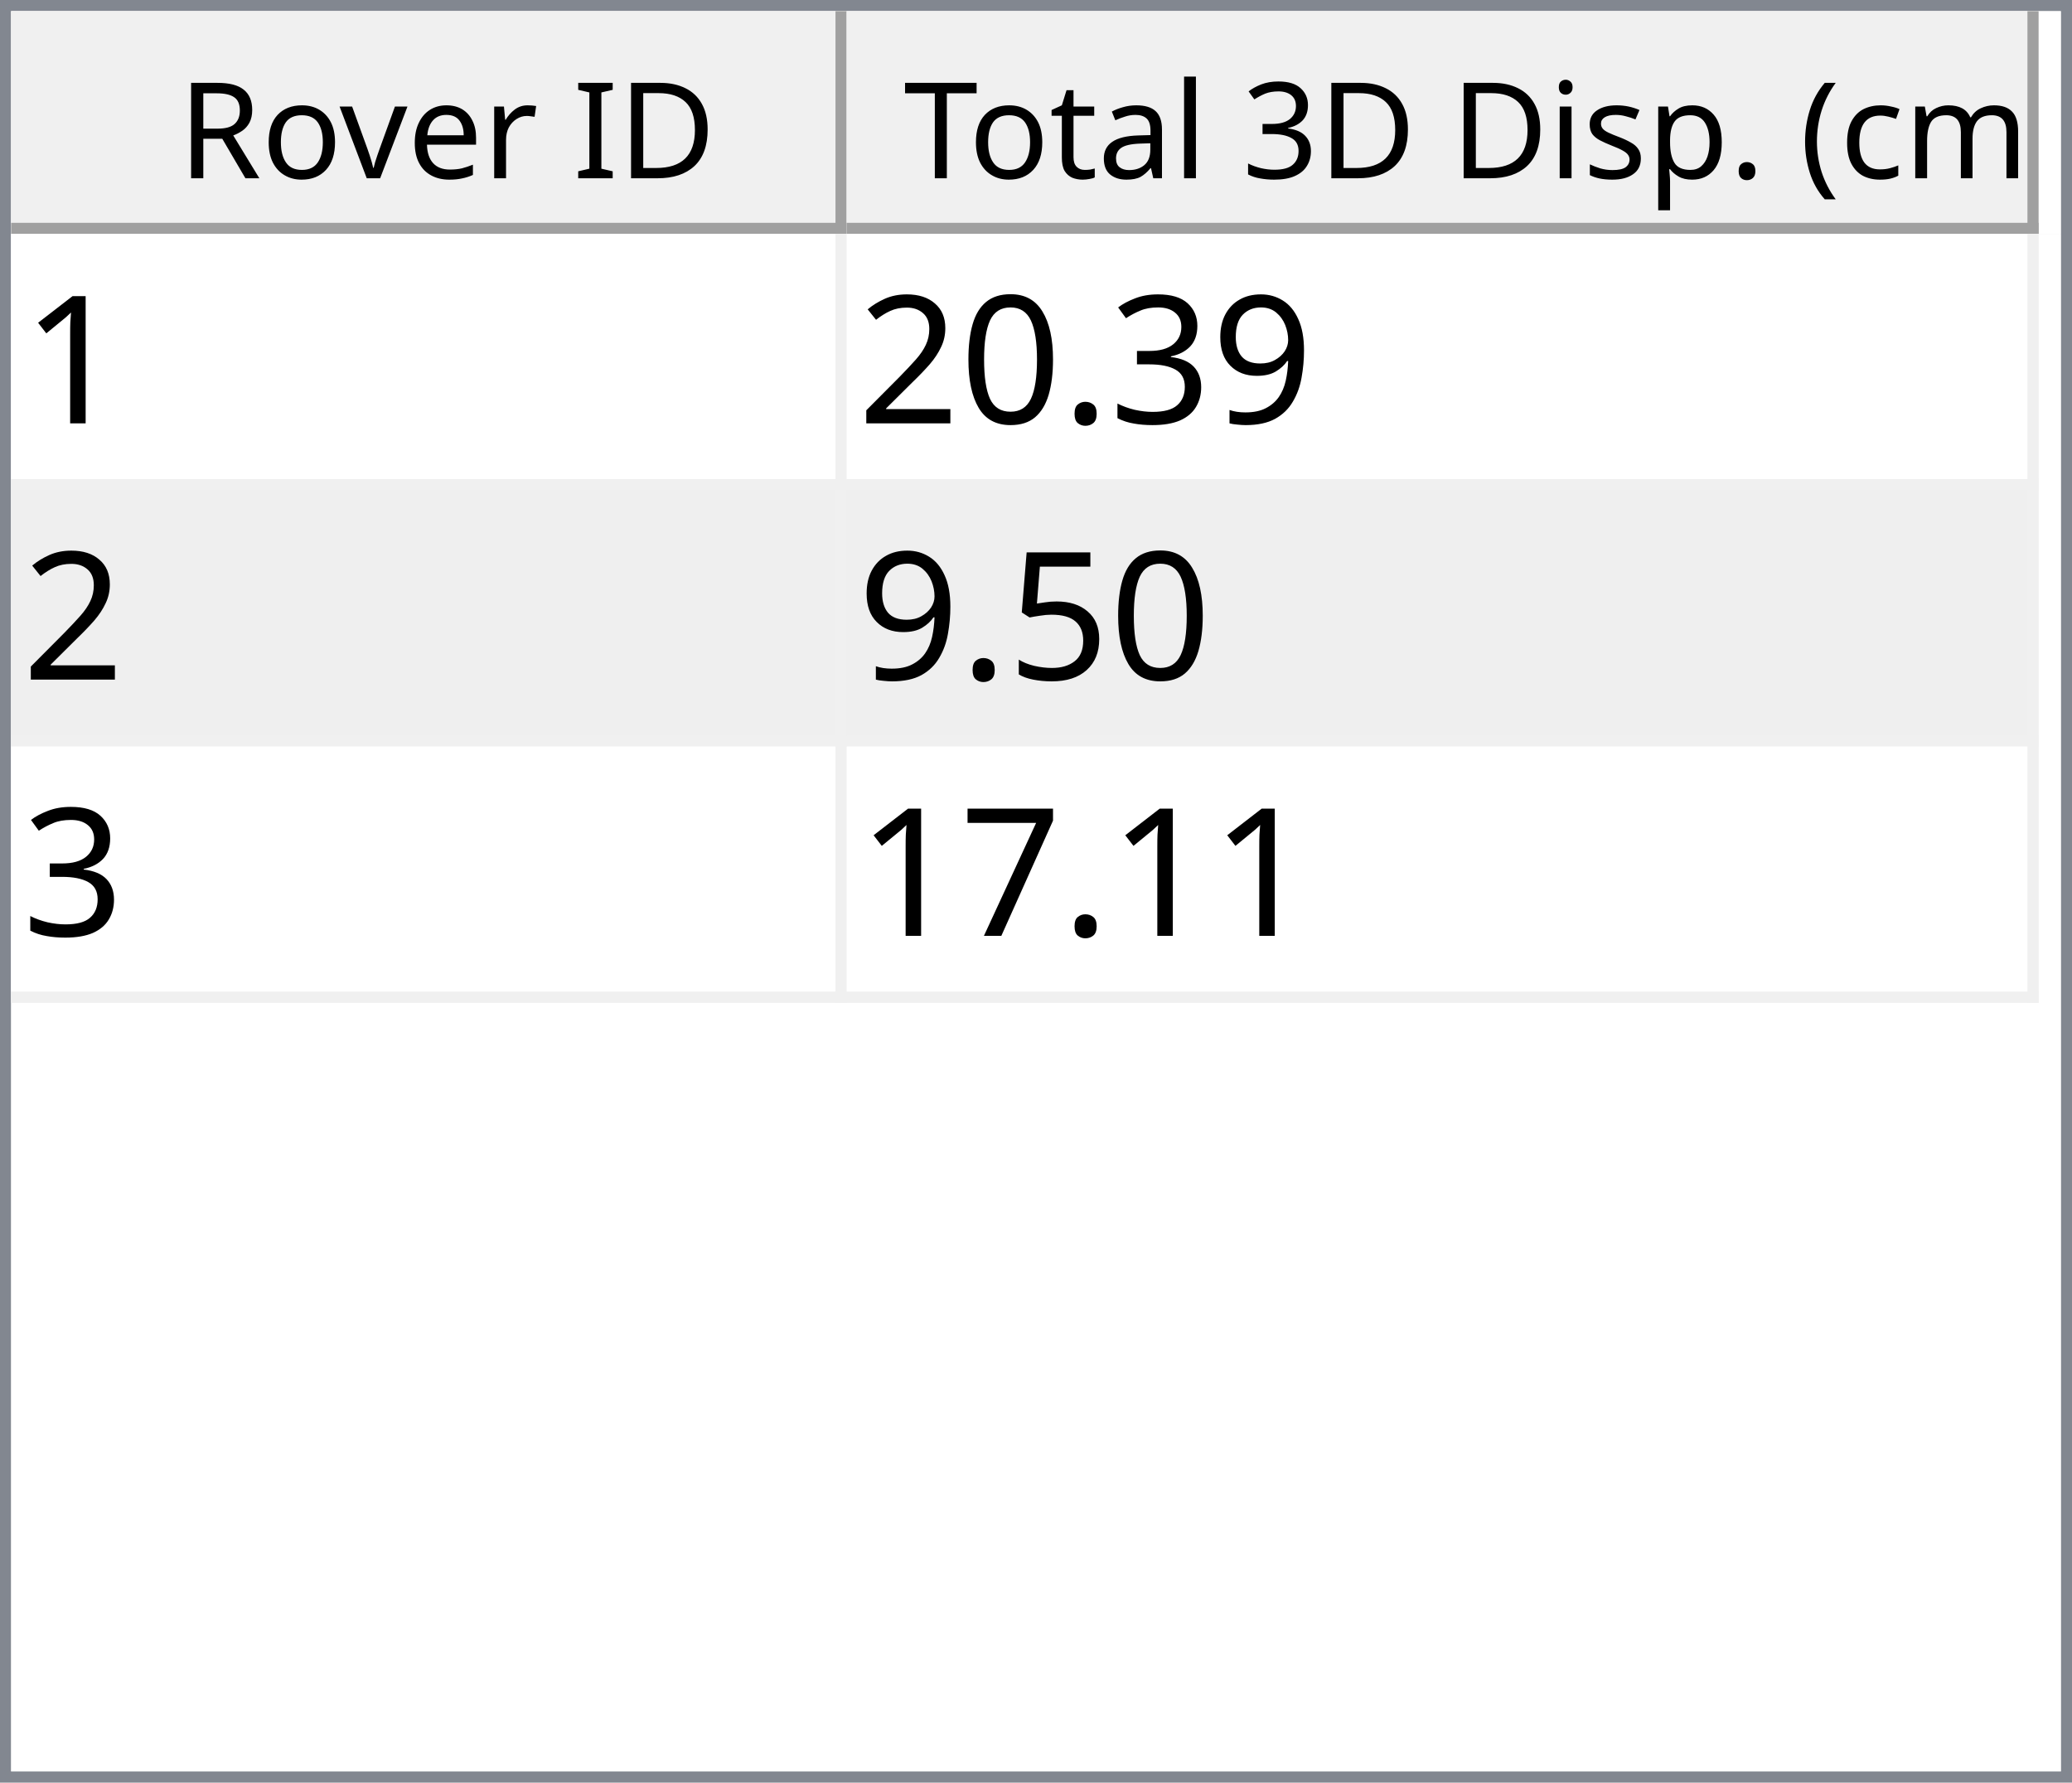
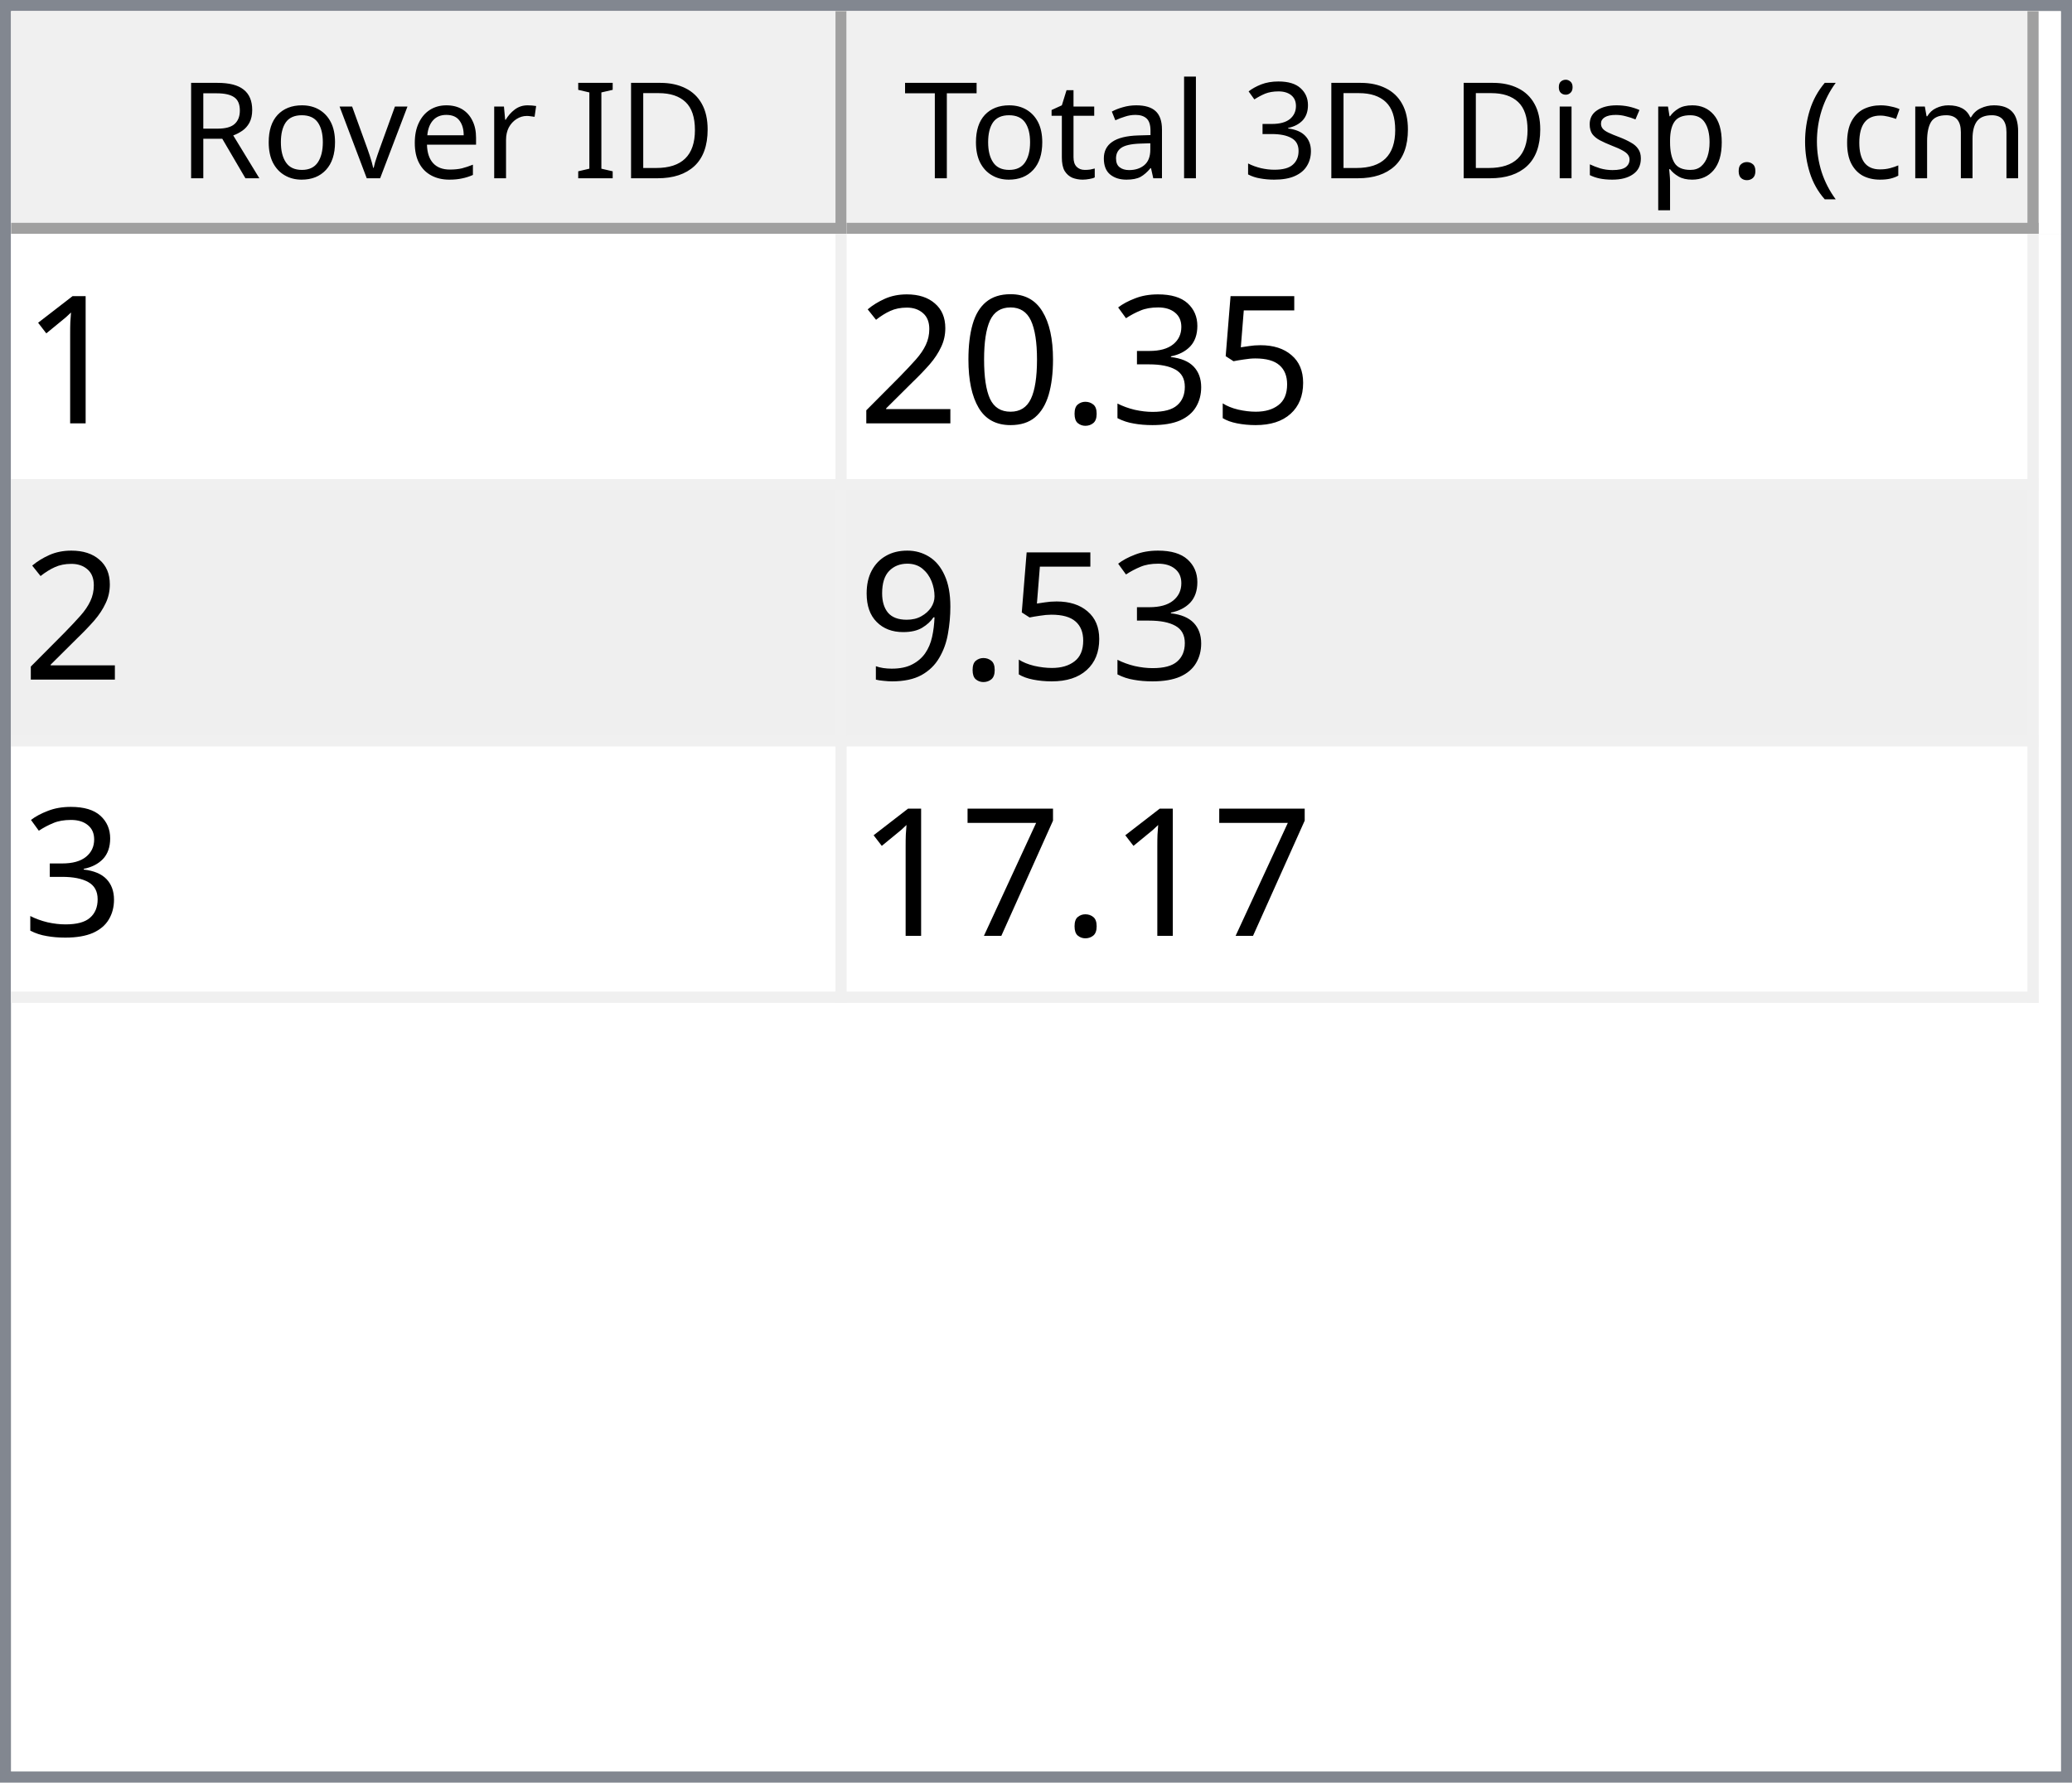
<svg xmlns="http://www.w3.org/2000/svg" style="fill-opacity:1; color-rendering:auto; color-interpolation:auto; text-rendering:auto; stroke:black; stroke-linecap:square; stroke-miterlimit:10; shape-rendering:auto; stroke-opacity:1; fill:black; stroke-dasharray:none; font-weight:normal; stroke-width:1; font-family:'Dialog'; font-style:normal; stroke-linejoin:miter; font-size:12px; stroke-dashoffset:0; image-rendering:auto;" width="186" height="160">
  <defs id="genericDefs" />
  <g>
    <defs id="defs1">
      <clipPath clipPathUnits="userSpaceOnUse" id="clipPath1">
        <path d="M0 0 L186 0 L186 160 L0 160 L0 0 Z" />
      </clipPath>
      <clipPath clipPathUnits="userSpaceOnUse" id="clipPath2">
        <path d="M0 0 L0 160 L186 160 L186 0 Z" />
      </clipPath>
      <clipPath clipPathUnits="userSpaceOnUse" id="clipPath3">
        <path d="M0 0 L0 20 L184 20 L184 0 Z" />
      </clipPath>
      <clipPath clipPathUnits="userSpaceOnUse" id="clipPath4">
        <path d="M0 0 L0 20 L75 20 L75 0 Z" />
      </clipPath>
      <clipPath clipPathUnits="userSpaceOnUse" id="clipPath5">
        <path d="M1 1 L1 19 L74 19 L74 1 Z" />
      </clipPath>
      <clipPath clipPathUnits="userSpaceOnUse" id="clipPath6">
        <path d="M0 0 L0 18 L73 18 L73 0 Z" />
      </clipPath>
      <clipPath clipPathUnits="userSpaceOnUse" id="clipPath7">
        <path d="M-0.5 -0.5 L-0.5 19.5 L74.5 19.5 L74.5 -0.5 Z" />
      </clipPath>
      <clipPath clipPathUnits="userSpaceOnUse" id="clipPath8">
        <path d="M0 0 L0 20 L107 20 L107 0 Z" />
      </clipPath>
      <clipPath clipPathUnits="userSpaceOnUse" id="clipPath9">
        <path d="M1 1 L1 19 L106 19 L106 1 Z" />
      </clipPath>
      <clipPath clipPathUnits="userSpaceOnUse" id="clipPath10">
        <path d="M0 0 L0 18 L105 18 L105 0 Z" />
      </clipPath>
      <clipPath clipPathUnits="userSpaceOnUse" id="clipPath11">
        <path d="M-0.5 -0.5 L-0.5 19.5 L106.5 19.5 L106.5 -0.5 Z" />
      </clipPath>
      <clipPath clipPathUnits="userSpaceOnUse" id="clipPath12">
        <path d="M0 0 L0 138 L184 138 L184 0 Z" />
      </clipPath>
      <clipPath clipPathUnits="userSpaceOnUse" id="clipPath13">
        <path d="M0 0 L0 69 L182 69 L182 0 Z" />
      </clipPath>
      <clipPath clipPathUnits="userSpaceOnUse" id="clipPath14">
        <path d="M-0.5 -0.5 L-0.5 68.5 L181.5 68.5 L181.5 -0.5 Z" />
      </clipPath>
      <clipPath clipPathUnits="userSpaceOnUse" id="clipPath15">
        <path d="M0 0 L0 22 L74 22 L74 0 Z" />
      </clipPath>
      <clipPath clipPathUnits="userSpaceOnUse" id="clipPath16">
        <path d="M0 0 L0 22 L106 22 L106 0 Z" />
      </clipPath>
      <font horiz-adv-x="64.551" id="font1">
        <font-face ascent="107.91" descent="25.098" units-per-em="100" style="font-style:normal; font-family:Segoe UI; font-weight:normal;" />
        <missing-glyph horiz-adv-x="64.551" d="M8.109 0 L8.109 68.266 L56.453 68.266 L56.453 0 L8.109 0 ZM15.328 7.234 L49.219 7.234 L49.219 61.031 L15.328 61.031 L15.328 7.234 Z" />
        <glyph unicode="D" horiz-adv-x="70.117" d="M9.188 0 L9.188 70.016 L28.516 70.016 Q65.531 70.016 65.531 35.891 Q65.531 19.672 55.25 9.836 Q44.969 0 27.734 0 L9.188 0 ZM17.391 62.594 L17.391 7.422 L27.828 7.422 Q41.609 7.422 49.273 14.797 Q56.938 22.172 56.938 35.688 Q56.938 62.594 28.328 62.594 L17.391 62.594 Z" />
        <glyph unicode="I" horiz-adv-x="26.611" d="M17.391 0 L9.188 0 L9.188 70.016 L17.391 70.016 L17.391 0 Z" />
        <glyph unicode=" " horiz-adv-x="27.393" d="" />
        <glyph unicode="r" horiz-adv-x="34.766" d="M34.188 41.891 Q32.078 43.5 28.125 43.5 Q23 43.5 19.555 38.672 Q16.109 33.844 16.109 25.484 L16.109 0 L8.109 0 L8.109 50 L16.109 50 L16.109 39.703 L16.312 39.703 Q18.016 44.969 21.531 47.922 Q25.047 50.875 29.391 50.875 Q32.516 50.875 34.188 50.203 L34.188 41.891 Z" />
        <glyph unicode="e" horiz-adv-x="52.295" d="M48.297 23 L12.984 23 Q13.188 14.656 17.484 10.109 Q21.781 5.562 29.297 5.562 Q37.75 5.562 44.828 11.141 L44.828 3.609 Q38.234 -1.172 27.391 -1.172 Q16.797 -1.172 10.742 5.641 Q4.688 12.453 4.688 24.812 Q4.688 36.469 11.305 43.82 Q17.922 51.172 27.734 51.172 Q37.547 51.172 42.922 44.828 Q48.297 38.484 48.297 27.203 L48.297 23 ZM40.094 29.781 Q40.047 36.719 36.75 40.578 Q33.453 44.438 27.594 44.438 Q21.922 44.438 17.969 40.383 Q14.016 36.328 13.094 29.781 L40.094 29.781 Z" />
        <glyph unicode="v" horiz-adv-x="47.9" d="M47.406 50 L27.484 0 L19.625 0 L0.688 50 L9.469 50 L22.172 13.672 Q23.578 9.672 23.922 6.688 L24.125 6.688 Q24.609 10.453 25.688 13.484 L38.969 50 L47.406 50 Z" />
        <glyph unicode="o" horiz-adv-x="58.594" d="M29 -1.172 Q17.922 -1.172 11.305 5.836 Q4.688 12.844 4.688 24.422 Q4.688 37.016 11.57 44.094 Q18.453 51.172 30.172 51.172 Q41.359 51.172 47.633 44.289 Q53.906 37.406 53.906 25.203 Q53.906 13.234 47.141 6.031 Q40.375 -1.172 29 -1.172 ZM29.594 44.438 Q21.875 44.438 17.383 39.188 Q12.891 33.938 12.891 24.703 Q12.891 15.828 17.43 10.695 Q21.969 5.562 29.594 5.562 Q37.359 5.562 41.531 10.594 Q45.703 15.625 45.703 24.906 Q45.703 34.281 41.531 39.359 Q37.359 44.438 29.594 44.438 Z" />
        <glyph unicode="R" horiz-adv-x="59.814" d="M59.375 0 L49.609 0 L37.891 19.625 Q36.281 22.359 34.766 24.289 Q33.25 26.219 31.664 27.438 Q30.078 28.656 28.25 29.219 Q26.422 29.781 24.125 29.781 L17.391 29.781 L17.391 0 L9.188 0 L9.188 70.016 L30.078 70.016 Q34.672 70.016 38.555 68.867 Q42.438 67.719 45.289 65.375 Q48.141 63.031 49.758 59.547 Q51.375 56.062 51.375 51.375 Q51.375 47.703 50.273 44.656 Q49.172 41.609 47.148 39.211 Q45.125 36.812 42.266 35.133 Q39.406 33.453 35.844 32.516 L35.844 32.328 Q37.594 31.547 38.891 30.547 Q40.188 29.547 41.359 28.18 Q42.531 26.812 43.68 25.078 Q44.828 23.344 46.234 21.047 L59.375 0 ZM17.391 62.594 L17.391 37.203 L28.516 37.203 Q31.594 37.203 34.203 38.133 Q36.812 39.062 38.719 40.797 Q40.625 42.531 41.703 45.047 Q42.781 47.562 42.781 50.688 Q42.781 56.297 39.141 59.445 Q35.5 62.594 28.609 62.594 L17.391 62.594 Z" />
        <glyph unicode=")" horiz-adv-x="30.176" d="M8.297 -15.922 L1.172 -15.922 Q16.406 2.344 16.406 26.812 Q16.406 51.469 1.078 70.016 L8.297 70.016 Q23.531 52.156 23.531 26.703 Q23.531 1.375 8.297 -15.922 Z" />
        <glyph unicode="m" horiz-adv-x="86.133" d="M79.109 0 L71.094 0 L71.094 28.719 Q71.094 37.016 68.531 40.727 Q65.969 44.438 59.906 44.438 Q54.781 44.438 51.195 39.75 Q47.609 35.062 47.609 28.516 L47.609 0 L39.594 0 L39.594 29.688 Q39.594 44.438 28.219 44.438 Q22.953 44.438 19.531 40.016 Q16.109 35.594 16.109 28.516 L16.109 0 L8.109 0 L8.109 50 L16.109 50 L16.109 42.094 L16.312 42.094 Q21.625 51.172 31.844 51.172 Q36.969 51.172 40.773 48.312 Q44.578 45.453 46 40.828 Q51.562 51.172 62.594 51.172 Q79.109 51.172 79.109 30.812 L79.109 0 Z" />
        <glyph unicode="c" horiz-adv-x="46.191" d="M42.188 2.297 Q36.422 -1.172 28.516 -1.172 Q17.828 -1.172 11.258 5.789 Q4.688 12.75 4.688 23.828 Q4.688 36.188 11.766 43.68 Q18.844 51.172 30.672 51.172 Q37.25 51.172 42.281 48.734 L42.281 40.531 Q36.719 44.438 30.375 44.438 Q22.703 44.438 17.797 38.945 Q12.891 33.453 12.891 24.516 Q12.891 15.719 17.508 10.641 Q22.125 5.562 29.891 5.562 Q36.422 5.562 42.188 9.906 L42.188 2.297 Z" />
        <glyph unicode="(" horiz-adv-x="30.176" d="M29.109 -15.922 L21.969 -15.922 Q6.844 1.375 6.844 26.703 Q6.844 52.156 21.969 70.016 L29.203 70.016 Q13.875 51.469 13.875 26.812 Q13.875 2.344 29.109 -15.922 Z" />
        <glyph unicode="." horiz-adv-x="21.68" d="M10.891 -1.078 Q8.641 -1.078 7.055 0.539 Q5.469 2.156 5.469 4.391 Q5.469 6.641 7.055 8.273 Q8.641 9.906 10.891 9.906 Q13.188 9.906 14.797 8.273 Q16.406 6.641 16.406 4.391 Q16.406 2.156 14.797 0.539 Q13.188 -1.078 10.891 -1.078 Z" />
        <glyph unicode="p" horiz-adv-x="58.789" d="M16.312 7.234 L16.109 7.234 L16.109 -23 L8.109 -23 L8.109 50 L16.109 50 L16.109 41.219 L16.312 41.219 Q22.219 51.172 33.594 51.172 Q43.266 51.172 48.688 44.461 Q54.109 37.75 54.109 26.469 Q54.109 13.922 48 6.375 Q41.891 -1.172 31.297 -1.172 Q21.578 -1.172 16.312 7.234 ZM16.109 27.391 L16.109 20.406 Q16.109 14.203 20.141 9.883 Q24.172 5.562 30.375 5.562 Q37.641 5.562 41.773 11.133 Q45.906 16.703 45.906 26.609 Q45.906 34.969 42.047 39.703 Q38.188 44.438 31.594 44.438 Q24.609 44.438 20.359 39.578 Q16.109 34.719 16.109 27.391 Z" />
        <glyph unicode="s" horiz-adv-x="42.432" d="M5.078 1.812 L5.078 10.406 Q11.625 5.562 19.484 5.562 Q30.031 5.562 30.031 12.594 Q30.031 14.594 29.125 15.992 Q28.219 17.391 26.68 18.461 Q25.141 19.531 23.07 20.383 Q21 21.234 18.609 22.172 Q15.281 23.484 12.766 24.828 Q10.25 26.172 8.57 27.859 Q6.891 29.547 6.031 31.695 Q5.172 33.844 5.172 36.719 Q5.172 40.234 6.789 42.945 Q8.406 45.656 11.086 47.484 Q13.766 49.312 17.211 50.242 Q20.656 51.172 24.312 51.172 Q30.812 51.172 35.938 48.922 L35.938 40.828 Q30.422 44.438 23.25 44.438 Q21 44.438 19.195 43.922 Q17.391 43.406 16.094 42.477 Q14.797 41.547 14.086 40.258 Q13.375 38.969 13.375 37.406 Q13.375 35.453 14.086 34.133 Q14.797 32.812 16.164 31.789 Q17.531 30.766 19.484 29.938 Q21.438 29.109 23.922 28.125 Q27.25 26.859 29.883 25.516 Q32.516 24.172 34.375 22.484 Q36.234 20.797 37.234 18.602 Q38.234 16.406 38.234 13.375 Q38.234 9.672 36.602 6.938 Q34.969 4.203 32.234 2.398 Q29.5 0.594 25.93 -0.289 Q22.359 -1.172 18.453 -1.172 Q10.75 -1.172 5.078 1.812 Z" />
        <glyph unicode="i" horiz-adv-x="24.219" d="M12.203 62.703 Q10.062 62.703 8.547 64.164 Q7.031 65.625 7.031 67.875 Q7.031 70.125 8.547 71.609 Q10.062 73.094 12.203 73.094 Q14.406 73.094 15.945 71.609 Q17.484 70.125 17.484 67.875 Q17.484 65.719 15.945 64.211 Q14.406 62.703 12.203 62.703 ZM16.109 0 L8.109 0 L8.109 50 L16.109 50 L16.109 0 Z" />
        <glyph unicode="3" horiz-adv-x="53.906" d="M46.531 19.828 Q46.531 15.094 44.75 11.211 Q42.969 7.328 39.719 4.57 Q36.469 1.812 31.93 0.297 Q27.391 -1.219 21.922 -1.219 Q11.922 -1.219 6 2.594 L6 11.188 Q13.094 5.609 22.219 5.609 Q25.875 5.609 28.828 6.539 Q31.781 7.469 33.906 9.227 Q36.031 10.984 37.18 13.477 Q38.328 15.969 38.328 19.094 Q38.328 32.812 18.797 32.812 L12.984 32.812 L12.984 39.594 L18.5 39.594 Q35.797 39.594 35.797 52.484 Q35.797 64.406 22.609 64.406 Q15.188 64.406 8.688 59.422 L8.688 67.188 Q15.375 71.188 24.609 71.188 Q29 71.188 32.57 69.969 Q36.141 68.75 38.68 66.555 Q41.219 64.359 42.609 61.281 Q44 58.203 44 54.5 Q44 40.672 30.031 36.719 L30.031 36.531 Q33.594 36.141 36.625 34.797 Q39.656 33.453 41.852 31.305 Q44.047 29.156 45.289 26.25 Q46.531 23.344 46.531 19.828 Z" />
        <glyph unicode="l" horiz-adv-x="24.219" d="M16.109 0 L8.109 0 L8.109 74.031 L16.109 74.031 L16.109 0 Z" />
        <glyph unicode="a" horiz-adv-x="50.879" d="M43.891 0 L35.891 0 L35.891 7.812 L35.688 7.812 Q30.469 -1.172 20.312 -1.172 Q12.844 -1.172 8.617 2.781 Q4.391 6.734 4.391 13.281 Q4.391 27.297 20.906 29.594 L35.891 31.688 Q35.891 44.438 25.594 44.438 Q16.547 44.438 9.281 38.281 L9.281 46.484 Q16.656 51.172 26.266 51.172 Q43.891 51.172 43.891 32.516 L43.891 0 ZM35.891 25.297 L23.828 23.641 Q18.266 22.859 15.43 20.875 Q12.594 18.891 12.594 13.875 Q12.594 10.203 15.211 7.883 Q17.828 5.562 22.172 5.562 Q28.125 5.562 32.008 9.742 Q35.891 13.922 35.891 20.312 L35.891 25.297 Z" />
        <glyph unicode="t" horiz-adv-x="33.887" d="M31.297 0.484 Q28.469 -1.078 23.828 -1.078 Q10.688 -1.078 10.688 13.578 L10.688 43.172 L2.094 43.172 L2.094 50 L10.688 50 L10.688 62.203 L18.703 64.797 L18.703 50 L31.297 50 L31.297 43.172 L18.703 43.172 L18.703 14.984 Q18.703 9.969 20.414 7.82 Q22.125 5.672 26.078 5.672 Q29.109 5.672 31.297 7.328 L31.297 0.484 Z" />
        <glyph unicode="T" horiz-adv-x="52.393" d="M50.594 62.594 L30.375 62.594 L30.375 0 L22.172 0 L22.172 62.594 L2 62.594 L2 70.016 L50.594 70.016 L50.594 62.594 Z" />
      </font>
      <font horiz-adv-x="75.0" id="font2">
        <font-face ascent="100.537" descent="21.973" units-per-em="100" style="font-style:normal; font-family:sans-serif; font-weight:normal;" />
        <missing-glyph horiz-adv-x="75.0" d="M12.5 0 L12.5 62.5 L62.5 62.5 L62.5 0 L12.5 0 ZM14.062 1.562 L60.938 1.562 L60.938 60.938 L14.062 60.938 L14.062 1.562 Z" />
        <glyph unicode="1" horiz-adv-x="55.615" d="M37.25 0 L28.469 0 L28.469 56 Q25.297 52.984 20.141 49.953 Q14.984 46.922 10.891 45.406 L10.891 53.906 Q18.266 57.375 23.781 62.305 Q29.297 67.234 31.594 71.875 L37.25 71.875 L37.25 0 Z" />
-         <glyph unicode="9" horiz-adv-x="55.615" d="M5.469 16.547 L13.922 17.328 Q14.984 11.375 18.016 8.688 Q21.047 6 25.781 6 Q29.828 6 32.883 7.859 Q35.938 9.719 37.891 12.82 Q39.844 15.922 41.164 21.195 Q42.484 26.469 42.484 31.938 Q42.484 32.516 42.438 33.688 Q39.797 29.5 35.234 26.883 Q30.672 24.266 25.344 24.266 Q16.453 24.266 10.305 30.711 Q4.156 37.156 4.156 47.703 Q4.156 58.594 10.578 65.234 Q17 71.875 26.656 71.875 Q33.641 71.875 39.43 68.117 Q45.219 64.359 48.219 57.398 Q51.219 50.438 51.219 37.25 Q51.219 23.531 48.242 15.406 Q45.266 7.281 39.383 3.031 Q33.5 -1.219 25.594 -1.219 Q17.188 -1.219 11.867 3.445 Q6.547 8.109 5.469 16.547 ZM41.453 48.141 Q41.453 55.719 37.43 60.156 Q33.406 64.594 27.734 64.594 Q21.875 64.594 17.531 59.812 Q13.188 55.031 13.188 47.406 Q13.188 40.578 17.312 36.305 Q21.438 32.031 27.484 32.031 Q33.594 32.031 37.523 36.305 Q41.453 40.578 41.453 48.141 Z" />
+         <glyph unicode="5" horiz-adv-x="55.615" d="M4.156 18.75 L13.375 19.531 Q14.406 12.797 18.141 9.398 Q21.875 6 27.156 6 Q33.5 6 37.891 10.789 Q42.281 15.578 42.281 23.484 Q42.281 31 38.062 35.352 Q33.844 39.703 27 39.703 Q22.75 39.703 19.336 37.773 Q15.922 35.844 13.969 32.766 L5.719 33.844 L12.641 70.609 L48.25 70.609 L48.25 62.203 L19.672 62.203 L15.828 42.969 Q22.266 47.469 29.344 47.469 Q38.719 47.469 45.164 40.969 Q51.609 34.469 51.609 24.266 Q51.609 14.547 45.953 7.469 Q39.062 -1.219 27.156 -1.219 Q17.391 -1.219 11.211 4.25 Q5.031 9.719 4.156 18.75 Z" />
        <glyph unicode="3" horiz-adv-x="55.615" d="M4.203 18.891 L12.984 20.062 Q14.5 12.594 18.141 9.297 Q21.781 6 27 6 Q33.203 6 37.477 10.297 Q41.75 14.594 41.75 20.953 Q41.75 27 37.797 30.93 Q33.844 34.859 27.734 34.859 Q25.25 34.859 21.531 33.891 L22.516 41.609 Q23.391 41.5 23.922 41.5 Q29.547 41.5 34.039 44.43 Q38.531 47.359 38.531 53.469 Q38.531 58.297 35.258 61.477 Q31.984 64.656 26.812 64.656 Q21.688 64.656 18.266 61.43 Q14.844 58.203 13.875 51.766 L5.078 53.328 Q6.688 62.156 12.398 67.016 Q18.109 71.875 26.609 71.875 Q32.469 71.875 37.398 69.359 Q42.328 66.844 44.945 62.5 Q47.562 58.156 47.562 53.266 Q47.562 48.641 45.07 44.828 Q42.578 41.016 37.703 38.766 Q44.047 37.312 47.562 32.695 Q51.078 28.078 51.078 21.141 Q51.078 11.766 44.242 5.25 Q37.406 -1.266 26.953 -1.266 Q17.531 -1.266 11.305 4.352 Q5.078 9.969 4.203 18.891 Z" />
        <glyph unicode="." horiz-adv-x="27.783" d="M9.078 0 L9.078 10.016 L19.094 10.016 L19.094 0 L9.078 0 Z" />
        <glyph unicode="0" horiz-adv-x="55.615" d="M4.156 35.297 Q4.156 48 6.766 55.742 Q9.375 63.484 14.523 67.68 Q19.672 71.875 27.484 71.875 Q33.25 71.875 37.594 69.555 Q41.938 67.234 44.773 62.867 Q47.609 58.5 49.219 52.227 Q50.828 45.953 50.828 35.297 Q50.828 22.703 48.242 14.969 Q45.656 7.234 40.508 3.008 Q35.359 -1.219 27.484 -1.219 Q17.141 -1.219 11.234 6.203 Q4.156 15.141 4.156 35.297 ZM13.188 35.297 Q13.188 17.672 17.312 11.836 Q21.438 6 27.484 6 Q33.547 6 37.672 11.859 Q41.797 17.719 41.797 35.297 Q41.797 52.984 37.672 58.789 Q33.547 64.594 27.391 64.594 Q21.344 64.594 17.719 59.469 Q13.188 52.938 13.188 35.297 Z" />
        <glyph unicode="2" horiz-adv-x="55.615" d="M50.344 8.453 L50.344 0 L3.031 0 Q2.938 3.172 4.047 6.109 Q5.859 10.938 9.836 15.625 Q13.812 20.312 21.344 26.469 Q33.016 36.031 37.117 41.625 Q41.219 47.219 41.219 52.203 Q41.219 57.422 37.477 61.008 Q33.734 64.594 27.734 64.594 Q21.391 64.594 17.578 60.789 Q13.766 56.984 13.719 50.25 L4.688 51.172 Q5.609 61.281 11.664 66.578 Q17.719 71.875 27.938 71.875 Q38.234 71.875 44.242 66.164 Q50.25 60.453 50.25 52 Q50.25 47.703 48.492 43.555 Q46.734 39.406 42.656 34.812 Q38.578 30.219 29.109 22.219 Q21.188 15.578 18.945 13.211 Q16.703 10.844 15.234 8.453 L50.344 8.453 Z" />
-         <glyph unicode="5" horiz-adv-x="55.615" d="M4.156 18.75 L13.375 19.531 Q14.406 12.797 18.141 9.398 Q21.875 6 27.156 6 Q33.5 6 37.891 10.789 Q42.281 15.578 42.281 23.484 Q42.281 31 38.062 35.352 Q33.844 39.703 27 39.703 Q22.75 39.703 19.336 37.773 Q15.922 35.844 13.969 32.766 L5.719 33.844 L12.641 70.609 L48.25 70.609 L48.25 62.203 L19.672 62.203 L15.828 42.969 Q22.266 47.469 29.344 47.469 Q38.719 47.469 45.164 40.969 Q51.609 34.469 51.609 24.266 Q51.609 14.547 45.953 7.469 Q39.062 -1.219 27.156 -1.219 Q17.391 -1.219 11.211 4.25 Q5.031 9.719 4.156 18.75 Z" />
+         <glyph unicode="9" horiz-adv-x="55.615" d="M5.469 16.547 L13.922 17.328 Q14.984 11.375 18.016 8.688 Q21.047 6 25.781 6 Q29.828 6 32.883 7.859 Q35.938 9.719 37.891 12.82 Q39.844 15.922 41.164 21.195 Q42.484 26.469 42.484 31.938 Q42.484 32.516 42.438 33.688 Q39.797 29.5 35.234 26.883 Q30.672 24.266 25.344 24.266 Q16.453 24.266 10.305 30.711 Q4.156 37.156 4.156 47.703 Q4.156 58.594 10.578 65.234 Q17 71.875 26.656 71.875 Q33.641 71.875 39.43 68.117 Q45.219 64.359 48.219 57.398 Q51.219 50.438 51.219 37.25 Q51.219 23.531 48.242 15.406 Q45.266 7.281 39.383 3.031 Q33.5 -1.219 25.594 -1.219 Q17.188 -1.219 11.867 3.445 Q6.547 8.109 5.469 16.547 ZM41.453 48.141 Q41.453 55.719 37.43 60.156 Q33.406 64.594 27.734 64.594 Q21.875 64.594 17.531 59.812 Q13.188 55.031 13.188 47.406 Q13.188 40.578 17.312 36.305 Q21.438 32.031 27.484 32.031 Q33.594 32.031 37.523 36.305 Q41.453 40.578 41.453 48.141 Z" />
        <glyph unicode="7" horiz-adv-x="55.615" d="M4.734 62.203 L4.734 70.656 L51.078 70.656 L51.078 63.812 Q44.234 56.547 37.523 44.484 Q30.812 32.422 27.156 19.672 Q24.516 10.688 23.781 0 L14.75 0 Q14.891 8.453 18.062 20.414 Q21.234 32.375 27.172 43.484 Q33.109 54.594 39.797 62.203 L4.734 62.203 Z" />
      </font>
    </defs>
    <g style="fill:white; stroke:white;">
      <rect x="0" y="0" width="186" style="clip-path:url(#clipPath1); stroke:none;" height="160" />
    </g>
    <g style="fill:white; text-rendering:optimizeSpeed; color-rendering:optimizeSpeed; image-rendering:optimizeSpeed; shape-rendering:crispEdges; stroke:white; color-interpolation:sRGB;">
      <rect x="0" width="186" height="160" y="0" style="stroke:none;" />
      <path style="stroke:none;" d="M0 160 L186 160 L186 0 L0 0 Z" />
    </g>
    <g style="fill:rgb(240,240,240); font-family:'Segoe UI'; stroke:rgb(240,240,240);">
      <rect x="0" y="0" width="186" style="clip-path:url(#clipPath2); stroke:none;" height="160" />
    </g>
    <g style="fill:rgb(130,135,144); font-family:'Segoe UI'; stroke:rgb(130,135,144);">
      <path d="M0 0 L186 0 L186 160 L0 160 L0 0 ZM1 1 L185 1 L185 159 L1 159 L1 1 Z" style="fill-rule:evenodd; clip-path:url(#clipPath2); stroke:none;" />
    </g>
    <g style="fill:white; font-family:'Segoe UI'; stroke:white;" transform="translate(1,1)">
      <rect x="0" y="0" width="184" style="clip-path:url(#clipPath3); stroke:none;" height="20" />
    </g>
    <g style="fill:rgb(240,240,240); font-family:'Segoe UI'; stroke:rgb(240,240,240);" transform="translate(1,1)">
      <rect x="0" y="0" width="75" style="clip-path:url(#clipPath4); stroke:none;" height="20" />
    </g>
    <g style="font-family:'Segoe UI';" transform="translate(2,2)">
      <text x="14" xml:space="preserve" y="14" style="clip-path:url(#clipPath6); stroke:none;">Rover ID</text>
    </g>
    <g style="fill:rgb(160,160,160); font-family:'Segoe UI'; stroke:rgb(160,160,160); stroke-linejoin:bevel;" transform="translate(1.5,1.5)">
      <line x1="74" x2="74" y1="0" style="fill:none; clip-path:url(#clipPath7);" y2="19" />
    </g>
    <g style="fill:rgb(160,160,160); font-family:'Segoe UI'; stroke:rgb(160,160,160); stroke-linejoin:bevel;" transform="matrix(1,0,0,1,1,1) translate(0.5,0.5)">
      <line x1="0" x2="74" y1="19" style="fill:none; clip-path:url(#clipPath7);" y2="19" />
    </g>
    <g style="fill:rgb(240,240,240); font-family:'Segoe UI'; stroke:rgb(240,240,240);" transform="translate(76,1)">
      <rect x="0" y="0" width="107" style="clip-path:url(#clipPath8); stroke:none;" height="20" />
    </g>
    <g style="font-family:'Segoe UI';" transform="translate(77,2)">
      <text x="1" xml:space="preserve" y="14" style="clip-path:url(#clipPath10); stroke:none;"> Total 3D Disp. (cm)</text>
    </g>
    <g style="fill:rgb(160,160,160); font-family:'Segoe UI'; stroke:rgb(160,160,160); stroke-linejoin:bevel;" transform="translate(76.5,1.5)">
      <line x1="106" x2="106" y1="0" style="fill:none; clip-path:url(#clipPath11);" y2="19" />
    </g>
    <g style="fill:rgb(160,160,160); font-family:'Segoe UI'; stroke:rgb(160,160,160); stroke-linejoin:bevel;" transform="matrix(1,0,0,1,76,1) translate(0.5,0.5)">
      <line x1="0" x2="106" y1="19" style="fill:none; clip-path:url(#clipPath11);" y2="19" />
    </g>
    <g style="fill:white; font-family:'Segoe UI'; stroke:white;" transform="translate(1,21)">
      <rect x="0" y="0" width="184" style="clip-path:url(#clipPath12); stroke:none;" height="138" />
    </g>
    <g style="fill:rgb(240,240,240); font-size:16px; font-family:sans-serif; stroke:rgb(240,240,240);" transform="translate(1,21)">
      <rect x="0" y="0" width="182" style="clip-path:url(#clipPath13); stroke:none;" height="69" />
      <line transform="translate(0.5,0.5)" x1="0" x2="181" y1="22" style="clip-path:url(#clipPath14); fill:none; stroke-linejoin:bevel;" y2="22" />
    </g>
    <g transform="matrix(1,0,0,1,1,21) translate(0.5,0.5)" style="fill:rgb(240,240,240); font-size:16px; font-family:sans-serif; stroke:rgb(240,240,240); stroke-linejoin:bevel;">
      <line x1="0" x2="181" y1="45" style="fill:none; clip-path:url(#clipPath14);" y2="45" />
    </g>
    <g transform="matrix(1,0,0,1,1,21) translate(0.5,0.5)" style="fill:rgb(240,240,240); font-size:16px; font-family:sans-serif; stroke:rgb(240,240,240); stroke-linejoin:bevel;">
      <line x1="0" x2="181" y1="68" style="fill:none; clip-path:url(#clipPath14);" y2="68" />
    </g>
    <g transform="matrix(1,0,0,1,1,21) translate(0.5,0.5)" style="fill:rgb(240,240,240); font-size:16px; font-family:sans-serif; stroke:rgb(240,240,240); stroke-linejoin:bevel;">
      <line x1="74" x2="74" y1="0" style="fill:none; clip-path:url(#clipPath14);" y2="68" />
    </g>
    <g transform="matrix(1,0,0,1,1,21) translate(0.5,0.5)" style="fill:rgb(240,240,240); font-size:16px; font-family:sans-serif; stroke:rgb(240,240,240); stroke-linejoin:bevel;">
      <line x1="181" x2="181" y1="0" style="fill:none; clip-path:url(#clipPath14);" y2="68" />
    </g>
    <g style="fill:white; font-size:16px; font-family:sans-serif; stroke:white;" transform="matrix(1,0,0,1,1,21)">
      <rect x="0" y="0" width="74" style="clip-path:url(#clipPath15); stroke:none;" height="22" />
      <text x="1" y="17" style="fill:black; clip-path:url(#clipPath15); stroke:none;" xml:space="preserve">1</text>
    </g>
    <g style="fill:white; font-size:16px; font-family:sans-serif; stroke:white;" transform="matrix(1,0,0,1,1,21) translate(75,0)">
      <rect x="0" y="0" width="106" style="clip-path:url(#clipPath16); stroke:none;" height="22" />
-       <text x="1" y="17" style="fill:black; clip-path:url(#clipPath16); stroke:none;" xml:space="preserve">20.39</text>
+       <text x="1" y="17" style="fill:black; clip-path:url(#clipPath16); stroke:none;" xml:space="preserve">20.35</text>
    </g>
    <g style="fill:rgb(239,239,239); font-size:16px; font-family:sans-serif; stroke:rgb(239,239,239);" transform="matrix(1,0,0,1,1,21) translate(0,23)">
      <rect x="0" y="0" width="74" style="clip-path:url(#clipPath15); stroke:none;" height="22" />
      <text x="1" y="17" style="fill:black; clip-path:url(#clipPath15); stroke:none;" xml:space="preserve">2</text>
    </g>
    <g style="fill:rgb(239,239,239); font-size:16px; font-family:sans-serif; stroke:rgb(239,239,239);" transform="matrix(1,0,0,1,1,21) translate(75,23)">
      <rect x="0" y="0" width="106" style="clip-path:url(#clipPath16); stroke:none;" height="22" />
-       <text x="1" y="17" style="fill:black; clip-path:url(#clipPath16); stroke:none;" xml:space="preserve">9.50</text>
+       <text x="1" y="17" style="fill:black; clip-path:url(#clipPath16); stroke:none;" xml:space="preserve">9.53</text>
    </g>
    <g style="fill:white; font-size:16px; font-family:sans-serif; stroke:white;" transform="matrix(1,0,0,1,1,21) translate(0,46)">
      <rect x="0" y="0" width="74" style="clip-path:url(#clipPath15); stroke:none;" height="22" />
      <text x="1" y="17" style="fill:black; clip-path:url(#clipPath15); stroke:none;" xml:space="preserve">3</text>
    </g>
    <g style="fill:white; font-size:16px; font-family:sans-serif; stroke:white;" transform="matrix(1,0,0,1,1,21) translate(75,46)">
      <rect x="0" y="0" width="106" style="clip-path:url(#clipPath16); stroke:none;" height="22" />
-       <text x="1" y="17" style="fill:black; clip-path:url(#clipPath16); stroke:none;" xml:space="preserve">17.11</text>
+       <text x="1" y="17" style="fill:black; clip-path:url(#clipPath16); stroke:none;" xml:space="preserve">17.17</text>
    </g>
  </g>
</svg>
